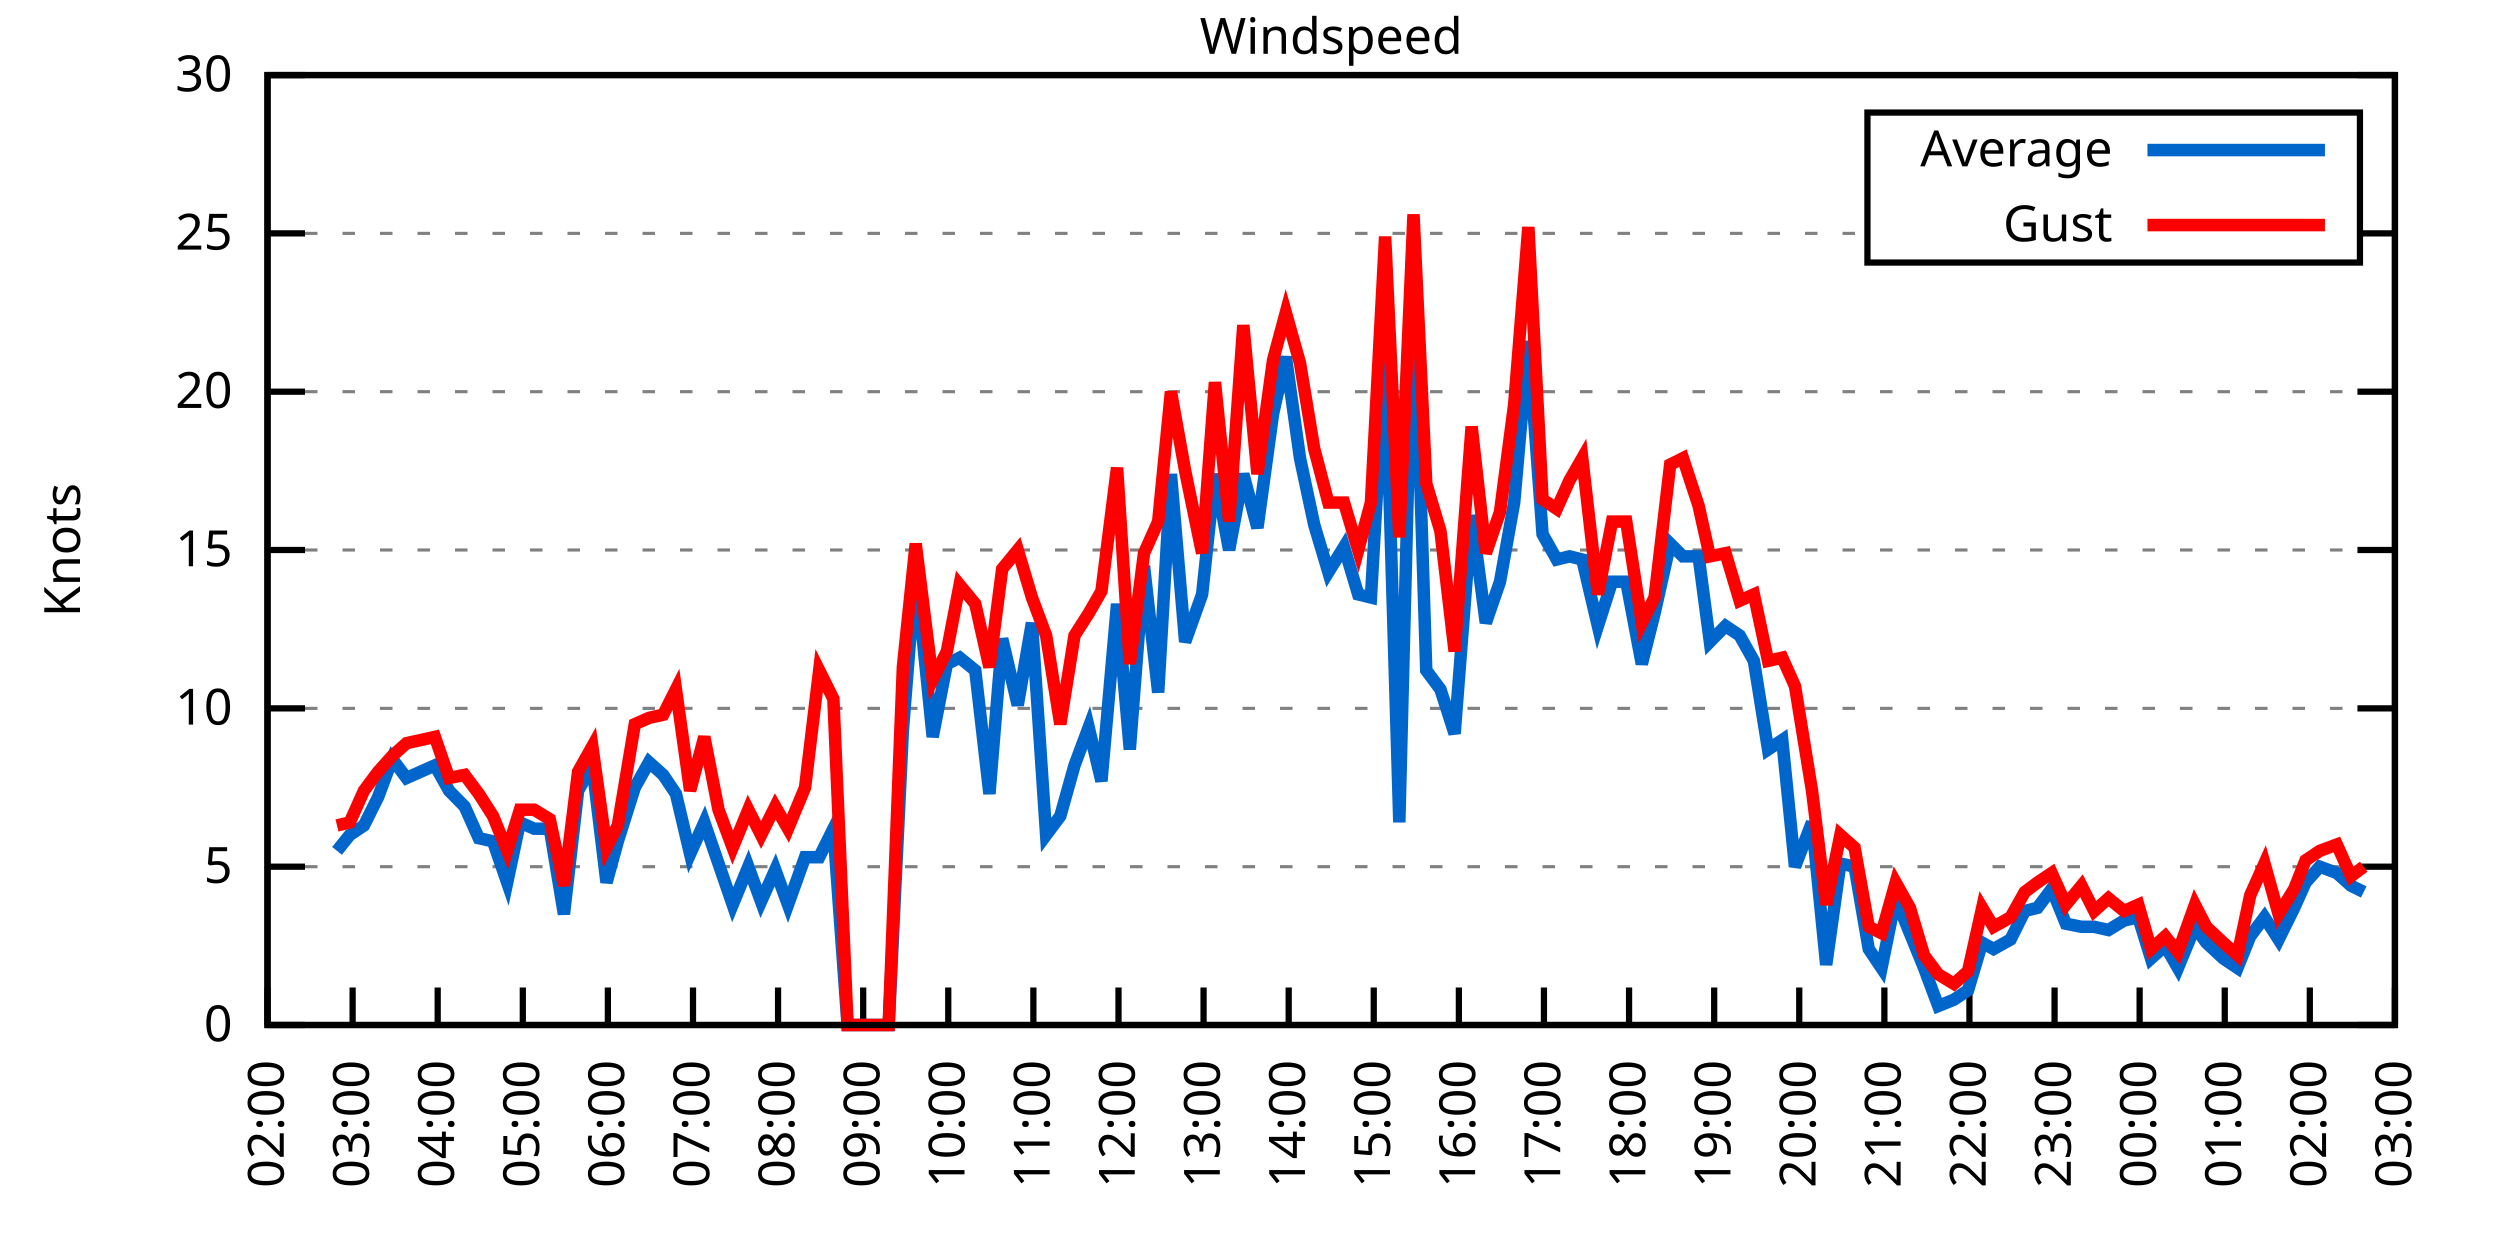
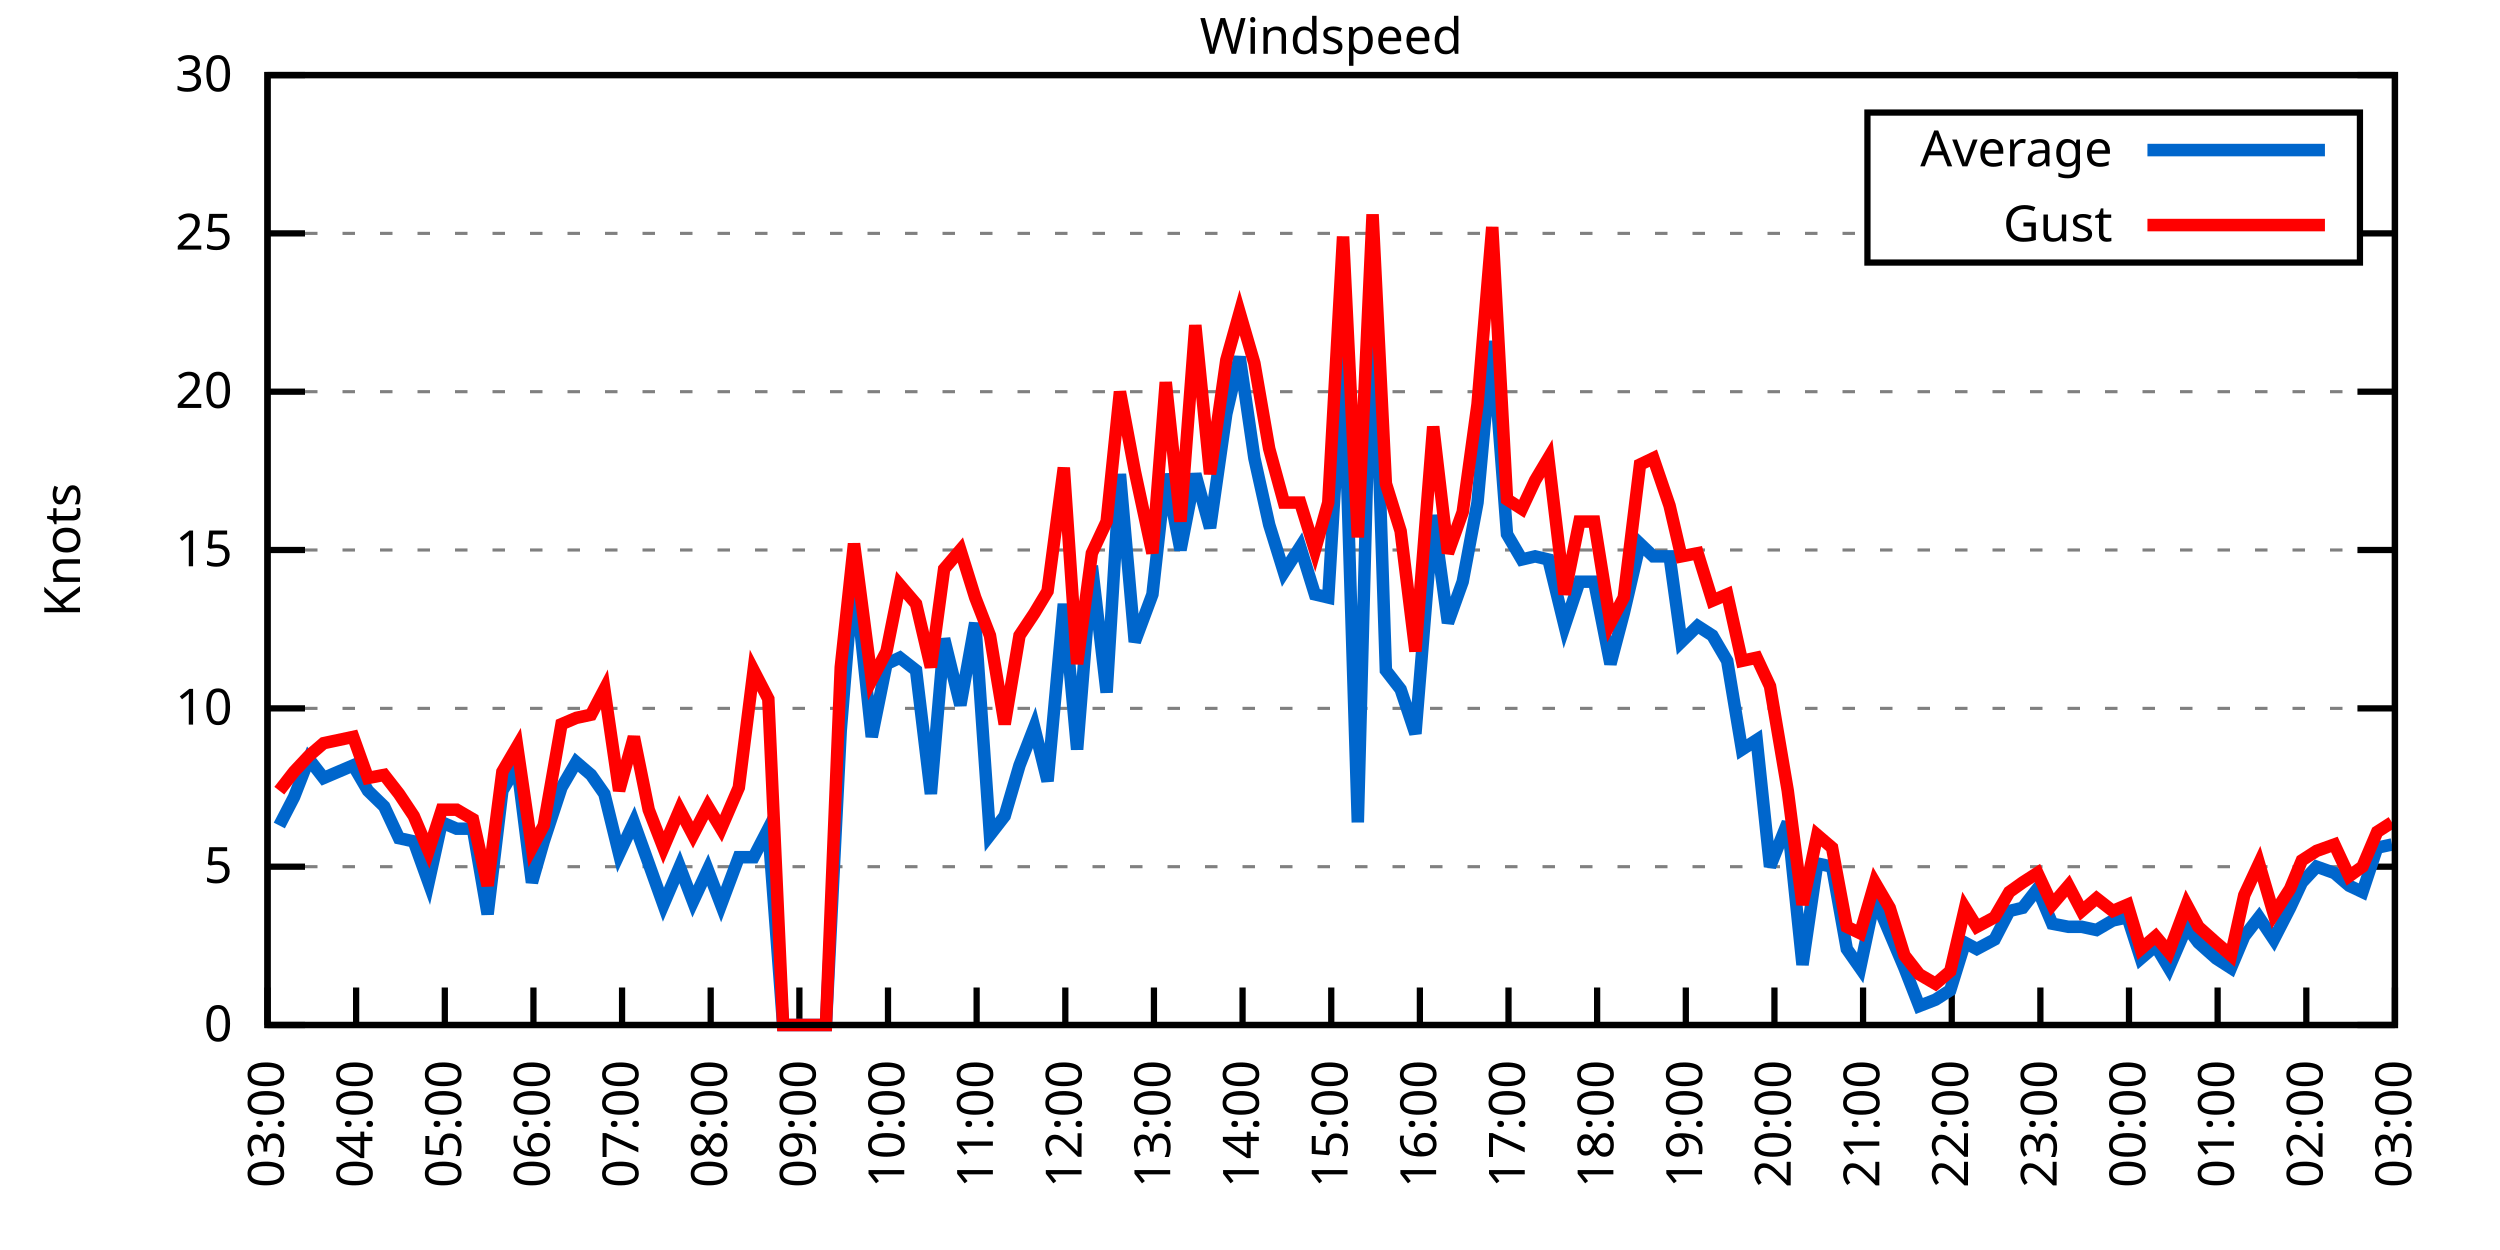
<svg xmlns="http://www.w3.org/2000/svg" xmlns:xlink="http://www.w3.org/1999/xlink" width="400" height="200" viewBox="0 0 400 200">
  <g id="gnuplot_canvas">
    <rect x="0" y="0" width="400" height="200" fill="none" />
    <defs>
      <circle id="gpDot" r="0.5" stroke-width="0.5" stroke="currentColor" />
      <path id="gpPt0" stroke-width="0.333" stroke="currentColor" d="M-1,0 h2 M0,-1 v2" />
      <path id="gpPt1" stroke-width="0.333" stroke="currentColor" d="M-1,-1 L1,1 M1,-1 L-1,1" />
      <path id="gpPt2" stroke-width="0.333" stroke="currentColor" d="M-1,0 L1,0 M0,-1 L0,1 M-1,-1 L1,1 M-1,1 L1,-1" />
      <rect id="gpPt3" stroke-width="0.333" stroke="currentColor" x="-1" y="-1" width="2" height="2" />
      <rect id="gpPt4" stroke-width="0.333" stroke="currentColor" fill="currentColor" x="-1" y="-1" width="2" height="2" />
      <circle id="gpPt5" stroke-width="0.333" stroke="currentColor" cx="0" cy="0" r="1" />
      <use xlink:href="#gpPt5" id="gpPt6" fill="currentColor" stroke="none" />
      <path id="gpPt7" stroke-width="0.333" stroke="currentColor" d="M0,-1.33 L-1.33,0.67 L1.33,0.67 z" />
      <use xlink:href="#gpPt7" id="gpPt8" fill="currentColor" stroke="none" />
      <use xlink:href="#gpPt7" id="gpPt9" stroke="currentColor" transform="rotate(180)" />
      <use xlink:href="#gpPt9" id="gpPt10" fill="currentColor" stroke="none" />
      <use xlink:href="#gpPt3" id="gpPt11" stroke="currentColor" transform="rotate(45)" />
      <use xlink:href="#gpPt11" id="gpPt12" fill="currentColor" stroke="none" />
      <path id="gpPt13" stroke-width="0.333" stroke="currentColor" d="M0,1.330 L1.265,0.411 L0.782,-1.067 L-0.782,-1.076 L-1.265,0.411 z" />
      <use xlink:href="#gpPt13" id="gpPt14" fill="currentColor" stroke="none" />
      <filter id="textbox" filterUnits="objectBoundingBox" x="0" y="0" height="1" width="1">
        <feFlood flood-color="white" flood-opacity="1" result="bgnd" />
        <feComposite in="SourceGraphic" in2="bgnd" operator="atop" />
      </filter>
      <filter id="greybox" filterUnits="objectBoundingBox" x="0" y="0" height="1" width="1">
        <feFlood flood-color="lightgrey" flood-opacity="1" result="grey" />
        <feComposite in="SourceGraphic" in2="grey" operator="atop" />
      </filter>
    </defs>
    <g fill="none" color="white" stroke="currentColor" stroke-width="1.00" stroke-linecap="butt" stroke-linejoin="miter">
</g>
    <g fill="none" color="black" stroke="currentColor" stroke-width="1.00" stroke-linecap="butt" stroke-linejoin="miter">
      <g stroke="none" shape-rendering="crispEdges">
        <polygon fill="rgb(255, 255, 255)" points="42.80,164.00 383.18,164.00 383.18,12.02 42.80,12.02 " />
      </g>
    </g>
    <g fill="none" color="black" stroke="currentColor" stroke-width="1.00" stroke-linecap="butt" stroke-linejoin="miter">
</g>
    <g fill="none" color="black" stroke="black" stroke-width="0.50" stroke-linecap="butt" stroke-linejoin="miter">
</g>
    <g fill="none" color="gray" stroke="currentColor" stroke-width="0.50" stroke-linecap="butt" stroke-linejoin="miter">
      <path stroke="gray" stroke-dasharray="2,4" class="gridline" d="M42.80,164.00 L383.19,164.00  " />
    </g>
    <g fill="none" color="gray" stroke="gray" stroke-width="1.00" stroke-linecap="butt" stroke-linejoin="miter">
</g>
    <g fill="none" color="black" stroke="currentColor" stroke-width="1.00" stroke-linecap="butt" stroke-linejoin="miter">
      <path stroke="black" d="M42.80,164.00 L48.80,164.00 M383.19,164.00 L377.19,164.00  " />
      <g transform="translate(37.20,166.60)" stroke="none" fill="black" font-family="Sans" font-size="8.00" text-anchor="end">
        <text>
          <tspan font-family="Sans"> 0</tspan>
        </text>
      </g>
    </g>
    <g fill="none" color="black" stroke="currentColor" stroke-width="1.00" stroke-linecap="butt" stroke-linejoin="miter">
</g>
    <g fill="none" color="black" stroke="black" stroke-width="0.50" stroke-linecap="butt" stroke-linejoin="miter">
</g>
    <g fill="none" color="gray" stroke="currentColor" stroke-width="0.50" stroke-linecap="butt" stroke-linejoin="miter">
      <path stroke="gray" stroke-dasharray="2,4" class="gridline" d="M42.80,138.67 L383.19,138.67  " />
    </g>
    <g fill="none" color="gray" stroke="gray" stroke-width="1.00" stroke-linecap="butt" stroke-linejoin="miter">
</g>
    <g fill="none" color="black" stroke="currentColor" stroke-width="1.00" stroke-linecap="butt" stroke-linejoin="miter">
      <path stroke="black" d="M42.80,138.67 L48.80,138.67 M383.19,138.67 L377.19,138.67  " />
      <g transform="translate(37.20,141.27)" stroke="none" fill="black" font-family="Sans" font-size="8.00" text-anchor="end">
        <text>
          <tspan font-family="Sans"> 5</tspan>
        </text>
      </g>
    </g>
    <g fill="none" color="black" stroke="currentColor" stroke-width="1.00" stroke-linecap="butt" stroke-linejoin="miter">
</g>
    <g fill="none" color="black" stroke="black" stroke-width="0.50" stroke-linecap="butt" stroke-linejoin="miter">
</g>
    <g fill="none" color="gray" stroke="currentColor" stroke-width="0.50" stroke-linecap="butt" stroke-linejoin="miter">
      <path stroke="gray" stroke-dasharray="2,4" class="gridline" d="M42.80,113.34 L383.19,113.34  " />
    </g>
    <g fill="none" color="gray" stroke="gray" stroke-width="1.00" stroke-linecap="butt" stroke-linejoin="miter">
</g>
    <g fill="none" color="black" stroke="currentColor" stroke-width="1.00" stroke-linecap="butt" stroke-linejoin="miter">
      <path stroke="black" d="M42.80,113.34 L48.80,113.34 M383.19,113.34 L377.19,113.34  " />
      <g transform="translate(37.20,115.94)" stroke="none" fill="black" font-family="Sans" font-size="8.00" text-anchor="end">
        <text>
          <tspan font-family="Sans"> 10</tspan>
        </text>
      </g>
    </g>
    <g fill="none" color="black" stroke="currentColor" stroke-width="1.00" stroke-linecap="butt" stroke-linejoin="miter">
</g>
    <g fill="none" color="black" stroke="black" stroke-width="0.50" stroke-linecap="butt" stroke-linejoin="miter">
</g>
    <g fill="none" color="gray" stroke="currentColor" stroke-width="0.50" stroke-linecap="butt" stroke-linejoin="miter">
      <path stroke="gray" stroke-dasharray="2,4" class="gridline" d="M42.80,88.00 L383.19,88.00  " />
    </g>
    <g fill="none" color="gray" stroke="gray" stroke-width="1.00" stroke-linecap="butt" stroke-linejoin="miter">
</g>
    <g fill="none" color="black" stroke="currentColor" stroke-width="1.00" stroke-linecap="butt" stroke-linejoin="miter">
      <path stroke="black" d="M42.80,88.00 L48.80,88.00 M383.19,88.00 L377.19,88.00  " />
      <g transform="translate(37.20,90.60)" stroke="none" fill="black" font-family="Sans" font-size="8.00" text-anchor="end">
        <text>
          <tspan font-family="Sans"> 15</tspan>
        </text>
      </g>
    </g>
    <g fill="none" color="black" stroke="currentColor" stroke-width="1.00" stroke-linecap="butt" stroke-linejoin="miter">
</g>
    <g fill="none" color="black" stroke="black" stroke-width="0.50" stroke-linecap="butt" stroke-linejoin="miter">
</g>
    <g fill="none" color="gray" stroke="currentColor" stroke-width="0.50" stroke-linecap="butt" stroke-linejoin="miter">
      <path stroke="gray" stroke-dasharray="2,4" class="gridline" d="M42.80,62.67 L383.19,62.67  " />
    </g>
    <g fill="none" color="gray" stroke="gray" stroke-width="1.00" stroke-linecap="butt" stroke-linejoin="miter">
</g>
    <g fill="none" color="black" stroke="currentColor" stroke-width="1.00" stroke-linecap="butt" stroke-linejoin="miter">
      <path stroke="black" d="M42.80,62.67 L48.80,62.67 M383.19,62.67 L377.19,62.67  " />
      <g transform="translate(37.20,65.27)" stroke="none" fill="black" font-family="Sans" font-size="8.00" text-anchor="end">
        <text>
          <tspan font-family="Sans"> 20</tspan>
        </text>
      </g>
    </g>
    <g fill="none" color="black" stroke="currentColor" stroke-width="1.00" stroke-linecap="butt" stroke-linejoin="miter">
</g>
    <g fill="none" color="black" stroke="black" stroke-width="0.50" stroke-linecap="butt" stroke-linejoin="miter">
</g>
    <g fill="none" color="gray" stroke="currentColor" stroke-width="0.50" stroke-linecap="butt" stroke-linejoin="miter">
      <path stroke="gray" stroke-dasharray="2,4" class="gridline" d="M42.80,37.34 L298.79,37.34 M377.59,37.34 L383.19,37.34  " />
    </g>
    <g fill="none" color="gray" stroke="gray" stroke-width="1.00" stroke-linecap="butt" stroke-linejoin="miter">
</g>
    <g fill="none" color="black" stroke="currentColor" stroke-width="1.00" stroke-linecap="butt" stroke-linejoin="miter">
      <path stroke="black" d="M42.80,37.34 L48.80,37.34 M383.19,37.34 L377.19,37.34  " />
      <g transform="translate(37.20,39.94)" stroke="none" fill="black" font-family="Sans" font-size="8.00" text-anchor="end">
        <text>
          <tspan font-family="Sans"> 25</tspan>
        </text>
      </g>
    </g>
    <g fill="none" color="black" stroke="currentColor" stroke-width="1.00" stroke-linecap="butt" stroke-linejoin="miter">
</g>
    <g fill="none" color="black" stroke="black" stroke-width="0.50" stroke-linecap="butt" stroke-linejoin="miter">
</g>
    <g fill="none" color="gray" stroke="currentColor" stroke-width="0.50" stroke-linecap="butt" stroke-linejoin="miter">
      <path stroke="gray" stroke-dasharray="2,4" class="gridline" d="M42.80,12.01 L383.19,12.01  " />
    </g>
    <g fill="none" color="gray" stroke="gray" stroke-width="1.00" stroke-linecap="butt" stroke-linejoin="miter">
</g>
    <g fill="none" color="black" stroke="currentColor" stroke-width="1.00" stroke-linecap="butt" stroke-linejoin="miter">
      <path stroke="black" d="M42.80,12.01 L48.80,12.01 M383.19,12.01 L377.19,12.01  " />
      <g transform="translate(37.20,14.61)" stroke="none" fill="black" font-family="Sans" font-size="8.00" text-anchor="end">
        <text>
          <tspan font-family="Sans"> 30</tspan>
        </text>
      </g>
    </g>
    <g fill="none" color="black" stroke="currentColor" stroke-width="1.00" stroke-linecap="butt" stroke-linejoin="miter">
      <path stroke="black" d="M42.80,164.00 L42.80,158.00  " />
      <g transform="translate(45.40,169.60) rotate(270.00)" stroke="none" fill="black" font-family="Sans" font-size="8.00" text-anchor="end">
        <text>
-           <tspan font-family="Sans">02:00</tspan>
-         </text>
-       </g>
-     </g>
-     <g fill="none" color="black" stroke="currentColor" stroke-width="1.00" stroke-linecap="butt" stroke-linejoin="miter">
-       <path stroke="black" d="M56.42,164.00 L56.42,158.00  " />
-       <g transform="translate(59.02,169.60) rotate(270.00)" stroke="none" fill="black" font-family="Sans" font-size="8.00" text-anchor="end">
-         <text>
          <tspan font-family="Sans">03:00</tspan>
        </text>
      </g>
    </g>
    <g fill="none" color="black" stroke="currentColor" stroke-width="1.00" stroke-linecap="butt" stroke-linejoin="miter">
-       <path stroke="black" d="M70.03,164.00 L70.03,158.00  " />
-       <g transform="translate(72.63,169.60) rotate(270.00)" stroke="none" fill="black" font-family="Sans" font-size="8.00" text-anchor="end">
+       <path stroke="black" d="M56.98,164.00 L56.98,158.00  " />
+       <g transform="translate(59.58,169.60) rotate(270.00)" stroke="none" fill="black" font-family="Sans" font-size="8.00" text-anchor="end">
        <text>
          <tspan font-family="Sans">04:00</tspan>
        </text>
      </g>
    </g>
    <g fill="none" color="black" stroke="currentColor" stroke-width="1.00" stroke-linecap="butt" stroke-linejoin="miter">
-       <path stroke="black" d="M83.65,164.00 L83.65,158.00  " />
-       <g transform="translate(86.25,169.60) rotate(270.00)" stroke="none" fill="black" font-family="Sans" font-size="8.00" text-anchor="end">
+       <path stroke="black" d="M71.17,164.00 L71.17,158.00  " />
+       <g transform="translate(73.77,169.60) rotate(270.00)" stroke="none" fill="black" font-family="Sans" font-size="8.00" text-anchor="end">
        <text>
          <tspan font-family="Sans">05:00</tspan>
        </text>
      </g>
    </g>
    <g fill="none" color="black" stroke="currentColor" stroke-width="1.00" stroke-linecap="butt" stroke-linejoin="miter">
-       <path stroke="black" d="M97.26,164.00 L97.26,158.00  " />
-       <g transform="translate(99.86,169.60) rotate(270.00)" stroke="none" fill="black" font-family="Sans" font-size="8.00" text-anchor="end">
+       <path stroke="black" d="M85.35,164.00 L85.35,158.00  " />
+       <g transform="translate(87.95,169.60) rotate(270.00)" stroke="none" fill="black" font-family="Sans" font-size="8.00" text-anchor="end">
        <text>
          <tspan font-family="Sans">06:00</tspan>
        </text>
      </g>
    </g>
    <g fill="none" color="black" stroke="currentColor" stroke-width="1.00" stroke-linecap="butt" stroke-linejoin="miter">
-       <path stroke="black" d="M110.88,164.00 L110.88,158.00  " />
-       <g transform="translate(113.48,169.60) rotate(270.00)" stroke="none" fill="black" font-family="Sans" font-size="8.00" text-anchor="end">
+       <path stroke="black" d="M99.53,164.00 L99.53,158.00  " />
+       <g transform="translate(102.13,169.60) rotate(270.00)" stroke="none" fill="black" font-family="Sans" font-size="8.00" text-anchor="end">
        <text>
          <tspan font-family="Sans">07:00</tspan>
        </text>
      </g>
    </g>
    <g fill="none" color="black" stroke="currentColor" stroke-width="1.00" stroke-linecap="butt" stroke-linejoin="miter">
-       <path stroke="black" d="M124.49,164.00 L124.49,158.00  " />
-       <g transform="translate(127.09,169.60) rotate(270.00)" stroke="none" fill="black" font-family="Sans" font-size="8.00" text-anchor="end">
+       <path stroke="black" d="M113.71,164.00 L113.71,158.00  " />
+       <g transform="translate(116.31,169.60) rotate(270.00)" stroke="none" fill="black" font-family="Sans" font-size="8.00" text-anchor="end">
        <text>
          <tspan font-family="Sans">08:00</tspan>
        </text>
      </g>
    </g>
    <g fill="none" color="black" stroke="currentColor" stroke-width="1.00" stroke-linecap="butt" stroke-linejoin="miter">
-       <path stroke="black" d="M138.11,164.00 L138.11,158.00  " />
-       <g transform="translate(140.71,169.60) rotate(270.00)" stroke="none" fill="black" font-family="Sans" font-size="8.00" text-anchor="end">
+       <path stroke="black" d="M127.90,164.00 L127.90,158.00  " />
+       <g transform="translate(130.50,169.60) rotate(270.00)" stroke="none" fill="black" font-family="Sans" font-size="8.00" text-anchor="end">
        <text>
          <tspan font-family="Sans">09:00</tspan>
        </text>
      </g>
    </g>
    <g fill="none" color="black" stroke="currentColor" stroke-width="1.00" stroke-linecap="butt" stroke-linejoin="miter">
-       <path stroke="black" d="M151.72,164.00 L151.72,158.00  " />
-       <g transform="translate(154.32,169.60) rotate(270.00)" stroke="none" fill="black" font-family="Sans" font-size="8.00" text-anchor="end">
+       <path stroke="black" d="M142.08,164.00 L142.08,158.00  " />
+       <g transform="translate(144.68,169.60) rotate(270.00)" stroke="none" fill="black" font-family="Sans" font-size="8.00" text-anchor="end">
        <text>
          <tspan font-family="Sans">10:00</tspan>
        </text>
      </g>
    </g>
    <g fill="none" color="black" stroke="currentColor" stroke-width="1.00" stroke-linecap="butt" stroke-linejoin="miter">
-       <path stroke="black" d="M165.34,164.00 L165.34,158.00  " />
-       <g transform="translate(167.94,169.60) rotate(270.00)" stroke="none" fill="black" font-family="Sans" font-size="8.00" text-anchor="end">
+       <path stroke="black" d="M156.26,164.00 L156.26,158.00  " />
+       <g transform="translate(158.86,169.60) rotate(270.00)" stroke="none" fill="black" font-family="Sans" font-size="8.00" text-anchor="end">
        <text>
          <tspan font-family="Sans">11:00</tspan>
        </text>
      </g>
    </g>
    <g fill="none" color="black" stroke="currentColor" stroke-width="1.00" stroke-linecap="butt" stroke-linejoin="miter">
-       <path stroke="black" d="M178.96,164.00 L178.96,158.00  " />
-       <g transform="translate(181.56,169.60) rotate(270.00)" stroke="none" fill="black" font-family="Sans" font-size="8.00" text-anchor="end">
+       <path stroke="black" d="M170.45,164.00 L170.45,158.00  " />
+       <g transform="translate(173.05,169.60) rotate(270.00)" stroke="none" fill="black" font-family="Sans" font-size="8.00" text-anchor="end">
        <text>
          <tspan font-family="Sans">12:00</tspan>
        </text>
      </g>
    </g>
    <g fill="none" color="black" stroke="currentColor" stroke-width="1.00" stroke-linecap="butt" stroke-linejoin="miter">
-       <path stroke="black" d="M192.57,164.00 L192.57,158.00  " />
-       <g transform="translate(195.17,169.60) rotate(270.00)" stroke="none" fill="black" font-family="Sans" font-size="8.00" text-anchor="end">
+       <path stroke="black" d="M184.63,164.00 L184.63,158.00  " />
+       <g transform="translate(187.23,169.60) rotate(270.00)" stroke="none" fill="black" font-family="Sans" font-size="8.00" text-anchor="end">
        <text>
          <tspan font-family="Sans">13:00</tspan>
        </text>
      </g>
    </g>
    <g fill="none" color="black" stroke="currentColor" stroke-width="1.00" stroke-linecap="butt" stroke-linejoin="miter">
-       <path stroke="black" d="M206.19,164.00 L206.19,158.00  " />
-       <g transform="translate(208.79,169.60) rotate(270.00)" stroke="none" fill="black" font-family="Sans" font-size="8.00" text-anchor="end">
+       <path stroke="black" d="M198.81,164.00 L198.81,158.00  " />
+       <g transform="translate(201.41,169.60) rotate(270.00)" stroke="none" fill="black" font-family="Sans" font-size="8.00" text-anchor="end">
        <text>
          <tspan font-family="Sans">14:00</tspan>
        </text>
      </g>
    </g>
    <g fill="none" color="black" stroke="currentColor" stroke-width="1.00" stroke-linecap="butt" stroke-linejoin="miter">
-       <path stroke="black" d="M219.80,164.00 L219.80,158.00  " />
-       <g transform="translate(222.40,169.60) rotate(270.00)" stroke="none" fill="black" font-family="Sans" font-size="8.00" text-anchor="end">
+       <path stroke="black" d="M213.00,164.00 L213.00,158.00  " />
+       <g transform="translate(215.60,169.60) rotate(270.00)" stroke="none" fill="black" font-family="Sans" font-size="8.00" text-anchor="end">
        <text>
          <tspan font-family="Sans">15:00</tspan>
        </text>
      </g>
    </g>
    <g fill="none" color="black" stroke="currentColor" stroke-width="1.00" stroke-linecap="butt" stroke-linejoin="miter">
-       <path stroke="black" d="M233.42,164.00 L233.42,158.00  " />
-       <g transform="translate(236.02,169.60) rotate(270.00)" stroke="none" fill="black" font-family="Sans" font-size="8.00" text-anchor="end">
+       <path stroke="black" d="M227.18,164.00 L227.18,158.00  " />
+       <g transform="translate(229.78,169.60) rotate(270.00)" stroke="none" fill="black" font-family="Sans" font-size="8.00" text-anchor="end">
        <text>
          <tspan font-family="Sans">16:00</tspan>
        </text>
      </g>
    </g>
    <g fill="none" color="black" stroke="currentColor" stroke-width="1.00" stroke-linecap="butt" stroke-linejoin="miter">
-       <path stroke="black" d="M247.03,164.00 L247.03,158.00  " />
-       <g transform="translate(249.63,169.60) rotate(270.00)" stroke="none" fill="black" font-family="Sans" font-size="8.00" text-anchor="end">
+       <path stroke="black" d="M241.36,164.00 L241.36,158.00  " />
+       <g transform="translate(243.96,169.60) rotate(270.00)" stroke="none" fill="black" font-family="Sans" font-size="8.00" text-anchor="end">
        <text>
          <tspan font-family="Sans">17:00</tspan>
        </text>
      </g>
    </g>
    <g fill="none" color="black" stroke="currentColor" stroke-width="1.00" stroke-linecap="butt" stroke-linejoin="miter">
-       <path stroke="black" d="M260.65,164.00 L260.65,158.00  " />
-       <g transform="translate(263.25,169.60) rotate(270.00)" stroke="none" fill="black" font-family="Sans" font-size="8.00" text-anchor="end">
+       <path stroke="black" d="M255.54,164.00 L255.54,158.00  " />
+       <g transform="translate(258.14,169.60) rotate(270.00)" stroke="none" fill="black" font-family="Sans" font-size="8.00" text-anchor="end">
        <text>
          <tspan font-family="Sans">18:00</tspan>
        </text>
      </g>
    </g>
    <g fill="none" color="black" stroke="currentColor" stroke-width="1.00" stroke-linecap="butt" stroke-linejoin="miter">
-       <path stroke="black" d="M274.27,164.00 L274.27,158.00  " />
-       <g transform="translate(276.87,169.60) rotate(270.00)" stroke="none" fill="black" font-family="Sans" font-size="8.00" text-anchor="end">
+       <path stroke="black" d="M269.73,164.00 L269.73,158.00  " />
+       <g transform="translate(272.33,169.60) rotate(270.00)" stroke="none" fill="black" font-family="Sans" font-size="8.00" text-anchor="end">
        <text>
          <tspan font-family="Sans">19:00</tspan>
        </text>
      </g>
    </g>
    <g fill="none" color="black" stroke="currentColor" stroke-width="1.00" stroke-linecap="butt" stroke-linejoin="miter">
-       <path stroke="black" d="M287.88,164.00 L287.88,158.00  " />
-       <g transform="translate(290.48,169.60) rotate(270.00)" stroke="none" fill="black" font-family="Sans" font-size="8.00" text-anchor="end">
+       <path stroke="black" d="M283.91,164.00 L283.91,158.00  " />
+       <g transform="translate(286.51,169.60) rotate(270.00)" stroke="none" fill="black" font-family="Sans" font-size="8.00" text-anchor="end">
        <text>
          <tspan font-family="Sans">20:00</tspan>
        </text>
      </g>
    </g>
    <g fill="none" color="black" stroke="currentColor" stroke-width="1.00" stroke-linecap="butt" stroke-linejoin="miter">
-       <path stroke="black" d="M301.50,164.00 L301.50,158.00  " />
-       <g transform="translate(304.10,169.60) rotate(270.00)" stroke="none" fill="black" font-family="Sans" font-size="8.00" text-anchor="end">
+       <path stroke="black" d="M298.09,164.00 L298.09,158.00  " />
+       <g transform="translate(300.69,169.60) rotate(270.00)" stroke="none" fill="black" font-family="Sans" font-size="8.00" text-anchor="end">
        <text>
          <tspan font-family="Sans">21:00</tspan>
        </text>
      </g>
    </g>
    <g fill="none" color="black" stroke="currentColor" stroke-width="1.00" stroke-linecap="butt" stroke-linejoin="miter">
-       <path stroke="black" d="M315.11,164.00 L315.11,158.00  " />
-       <g transform="translate(317.71,169.60) rotate(270.00)" stroke="none" fill="black" font-family="Sans" font-size="8.00" text-anchor="end">
+       <path stroke="black" d="M312.28,164.00 L312.28,158.00  " />
+       <g transform="translate(314.88,169.60) rotate(270.00)" stroke="none" fill="black" font-family="Sans" font-size="8.00" text-anchor="end">
        <text>
          <tspan font-family="Sans">22:00</tspan>
        </text>
      </g>
    </g>
    <g fill="none" color="black" stroke="currentColor" stroke-width="1.00" stroke-linecap="butt" stroke-linejoin="miter">
-       <path stroke="black" d="M328.73,164.00 L328.73,158.00  " />
-       <g transform="translate(331.33,169.60) rotate(270.00)" stroke="none" fill="black" font-family="Sans" font-size="8.00" text-anchor="end">
+       <path stroke="black" d="M326.46,164.00 L326.46,158.00  " />
+       <g transform="translate(329.06,169.60) rotate(270.00)" stroke="none" fill="black" font-family="Sans" font-size="8.00" text-anchor="end">
        <text>
          <tspan font-family="Sans">23:00</tspan>
        </text>
      </g>
    </g>
    <g fill="none" color="black" stroke="currentColor" stroke-width="1.00" stroke-linecap="butt" stroke-linejoin="miter">
-       <path stroke="black" d="M342.34,164.00 L342.34,158.00  " />
-       <g transform="translate(344.94,169.60) rotate(270.00)" stroke="none" fill="black" font-family="Sans" font-size="8.00" text-anchor="end">
+       <path stroke="black" d="M340.64,164.00 L340.64,158.00  " />
+       <g transform="translate(343.24,169.60) rotate(270.00)" stroke="none" fill="black" font-family="Sans" font-size="8.00" text-anchor="end">
        <text>
          <tspan font-family="Sans">00:00</tspan>
        </text>
      </g>
    </g>
    <g fill="none" color="black" stroke="currentColor" stroke-width="1.00" stroke-linecap="butt" stroke-linejoin="miter">
-       <path stroke="black" d="M355.96,164.00 L355.96,158.00  " />
-       <g transform="translate(358.56,169.60) rotate(270.00)" stroke="none" fill="black" font-family="Sans" font-size="8.00" text-anchor="end">
+       <path stroke="black" d="M354.82,164.00 L354.82,158.00  " />
+       <g transform="translate(357.42,169.60) rotate(270.00)" stroke="none" fill="black" font-family="Sans" font-size="8.00" text-anchor="end">
        <text>
          <tspan font-family="Sans">01:00</tspan>
        </text>
      </g>
    </g>
    <g fill="none" color="black" stroke="currentColor" stroke-width="1.00" stroke-linecap="butt" stroke-linejoin="miter">
-       <path stroke="black" d="M369.57,164.00 L369.57,158.00  " />
-       <g transform="translate(372.17,169.60) rotate(270.00)" stroke="none" fill="black" font-family="Sans" font-size="8.00" text-anchor="end">
+       <path stroke="black" d="M369.01,164.00 L369.01,158.00  " />
+       <g transform="translate(371.61,169.60) rotate(270.00)" stroke="none" fill="black" font-family="Sans" font-size="8.00" text-anchor="end">
        <text>
          <tspan font-family="Sans">02:00</tspan>
        </text>
      </g>
    </g>
    <g fill="none" color="black" stroke="currentColor" stroke-width="1.00" stroke-linecap="butt" stroke-linejoin="miter">
      <path stroke="black" d="M383.19,164.00 L383.19,158.00  " />
      <g transform="translate(385.79,169.60) rotate(270.00)" stroke="none" fill="black" font-family="Sans" font-size="8.00" text-anchor="end">
        <text>
          <tspan font-family="Sans">03:00</tspan>
        </text>
      </g>
    </g>
    <g fill="none" color="black" stroke="currentColor" stroke-width="1.00" stroke-linecap="butt" stroke-linejoin="miter">
</g>
    <g fill="none" color="black" stroke="currentColor" stroke-width="1.00" stroke-linecap="butt" stroke-linejoin="miter">
      <path stroke="black" d="M42.80,12.01 L42.80,164.00 L383.19,164.00 L383.19,12.01 L42.80,12.01 Z  " />
    </g>
    <g fill="none" color="black" stroke="currentColor" stroke-width="1.00" stroke-linecap="butt" stroke-linejoin="miter">
</g>
    <g fill="none" color="black" stroke="currentColor" stroke-width="1.00" stroke-linecap="butt" stroke-linejoin="miter">
      <path stroke="black" d="M298.79,42.01 L298.79,18.01 L377.59,18.01 L377.59,42.01 L298.79,42.01 Z  " />
    </g>
    <g id="Windspeed_plot_1">
      <g fill="none" color="white" stroke="black" stroke-width="2.00" stroke-linecap="butt" stroke-linejoin="miter">
</g>
      <g fill="none" color="black" stroke="currentColor" stroke-width="2.00" stroke-linecap="butt" stroke-linejoin="miter">
        <g transform="translate(337.99,26.61)" stroke="none" fill="black" font-family="Sans" font-size="8.00" text-anchor="end">
          <text>
            <tspan font-family="Sans">Average</tspan>
          </text>
        </g>
      </g>
      <g fill="none" color="black" stroke="currentColor" stroke-width="2.00" stroke-linecap="butt" stroke-linejoin="miter">
-         <path stroke="rgb(  0, 102, 204)" d="M343.59,24.01 L371.99,24.01 M53.92,136.14 L55.96,133.60 L58.23,132.08 L60.50,127.52 L62.77,121.44 L65.04,124.48   L69.58,122.46 L71.85,126.51 L74.34,129.04 L76.61,134.11 L78.88,134.62 L81.15,141.20 L83.19,131.58 L85.46,132.59   L87.96,132.59 L90.23,146.27 L92.50,126.51 L94.77,122.46 L97.04,141.20 L98.85,134.62 L101.57,126.00 L103.84,121.95   L106.11,123.98 L108.15,127.02 L110.42,136.64 L112.69,131.58 L114.96,138.16 L117.23,144.75 L119.73,138.67 L121.77,144.24   L124.04,139.17 L126.08,144.75 L128.81,137.15 L131.07,137.15 L133.34,132.59 L135.61,164.00 L137.88,164.00 L139.92,164.00   L142.19,164.00 L144.46,116.88 L146.51,91.04 L149.23,117.90 L151.50,106.24 L153.54,105.23 L156.04,107.26 L158.31,127.02   L160.35,102.19 L162.84,112.83 L165.11,99.66 L167.38,133.60 L169.65,130.56 L171.92,122.46 L174.19,116.38 L176.23,124.99   L178.73,96.62 L180.77,119.92 L183.04,90.54 L185.31,110.80 L187.35,75.85 L189.62,102.70 L192.34,95.10 L194.39,75.85   L196.66,88.00 L198.93,75.85 L201.19,84.46 L203.69,66.22 L205.73,57.10 L208.00,73.31 L210.27,83.95 L212.54,91.55   L215.04,87.50 L217.31,95.10 L219.35,95.60 L221.62,56.09 L223.89,131.58 L226.16,42.91 L228.20,107.26 L230.47,110.30   L232.74,117.39 L235.46,82.43 L237.73,99.66 L240.00,93.07 L242.27,80.41 L244.54,54.57 L246.81,85.47 L249.08,89.52   L251.12,89.02 L253.16,89.52 L255.66,100.16 L257.93,93.07 L260.20,93.07 L262.69,106.24 L264.73,98.14 L267.23,86.99   L269.27,89.02 L271.77,89.02 L273.58,102.70 L276.08,100.16 L278.35,101.68 L280.62,105.74 L282.89,119.92 L285.16,118.40   L287.20,138.67 L289.92,131.58 L292.19,154.37 L294.46,138.16 L296.73,138.67 L299.00,151.84 L301.04,154.88 L303.31,143.73   L305.58,149.31 L307.85,154.88 L310.12,160.96 L312.62,159.95 L314.89,158.43 L317.15,150.83 L318.97,151.84 L321.69,150.32   L323.96,145.76 L326.00,145.25 L328.27,142.21 L330.54,147.79 L333.04,148.29 L335.08,148.29 L337.35,148.80 L339.85,147.28   L342.12,146.77 L344.16,153.36 L346.43,151.33 L348.47,154.88 L351.19,148.29 L353.01,150.83 L355.73,153.36 L358.00,154.88   L360.04,149.81 L362.31,146.77 L364.58,150.32 L367.08,145.25 L368.89,141.20 L371.16,138.67 L373.89,139.68 L376.16,141.71   L378.20,142.72  " />
+         <path stroke="rgb(  0, 102, 204)" d="M343.59,24.01 L371.99,24.01 M44.69,132.08 L47.05,127.52 L49.42,121.44 L51.78,124.48 L56.51,122.46 L58.87,126.51   L61.47,129.04 L63.84,134.11 L66.20,134.62 L68.57,141.20 L70.69,131.58 L73.06,132.59 L75.66,132.59 L78.02,146.27   L80.38,126.51 L82.75,122.46 L85.11,141.20 L87.00,134.62 L89.84,126.00 L92.20,121.95 L94.57,123.98 L96.70,127.02   L99.06,136.64 L101.42,131.58 L103.79,138.16 L106.15,144.75 L108.75,138.67 L110.88,144.24 L113.24,139.17 L115.37,144.75   L118.21,137.15 L120.57,137.15 L122.93,132.59 L125.30,164.00 L127.66,164.00 L129.79,164.00 L132.15,164.00 L134.52,116.88   L136.64,91.04 L139.48,117.90 L141.84,106.24 L143.97,105.23 L146.57,107.26 L148.94,127.02 L151.06,102.19 L153.66,112.83   L156.03,99.66 L158.39,133.60 L160.75,130.56 L163.12,122.46 L165.48,116.38 L167.61,124.99 L170.21,96.62 L172.34,119.92   L174.70,90.54 L177.06,110.80 L179.19,75.85 L181.56,102.70 L184.39,95.10 L186.52,75.85 L188.88,88.00 L191.25,75.85   L193.61,84.46 L196.21,66.22 L198.34,57.10 L200.70,73.31 L203.07,83.95 L205.43,91.55 L208.03,87.50 L210.39,95.10   L212.52,95.60 L214.89,56.09 L217.25,131.58 L219.61,42.91 L221.74,107.26 L224.10,110.30 L226.47,117.39 L229.31,82.43   L231.67,99.66 L234.03,93.07 L236.40,80.41 L238.76,54.57 L241.12,85.47 L243.49,89.52 L245.62,89.02 L247.74,89.52   L250.34,100.16 L252.71,93.07 L255.07,93.07 L257.67,106.24 L259.80,98.14 L262.40,86.99 L264.53,89.02 L267.13,89.02   L269.02,102.70 L271.62,100.16 L273.98,101.68 L276.35,105.74 L278.71,119.92 L281.07,118.40 L283.20,138.67 L286.04,131.58   L288.40,154.37 L290.76,138.16 L293.13,138.67 L295.49,151.84 L297.62,154.88 L299.98,143.73 L302.35,149.31 L304.71,154.88   L307.08,160.96 L309.68,159.95 L312.04,158.43 L314.40,150.83 L316.29,151.84 L319.13,150.32 L321.49,145.76 L323.62,145.25   L325.99,142.21 L328.35,147.79 L330.95,148.29 L333.08,148.29 L335.44,148.80 L338.04,147.28 L340.40,146.77 L342.53,153.36   L344.90,151.33 L347.02,154.88 L349.86,148.29 L351.75,150.83 L354.59,153.36 L356.95,154.88 L359.08,149.81 L361.44,146.77   L363.81,150.32 L366.41,145.25 L368.30,141.20 L370.66,138.67 L373.50,139.68 L375.86,141.71 L377.99,142.72 L380.35,135.63   L382.72,135.12  " />
      </g>
    </g>
    <g id="Windspeed_plot_2">
      <g fill="none" color="black" stroke="currentColor" stroke-width="2.00" stroke-linecap="butt" stroke-linejoin="miter">
        <g transform="translate(337.99,38.61)" stroke="none" fill="black" font-family="Sans" font-size="8.00" text-anchor="end">
          <text>
            <tspan font-family="Sans">Gust</tspan>
          </text>
        </g>
      </g>
      <g fill="none" color="black" stroke="currentColor" stroke-width="2.00" stroke-linecap="butt" stroke-linejoin="miter">
-         <path stroke="rgb(255,   0,   0)" d="M343.59,36.01 L371.99,36.01 M53.92,132.08 L55.96,131.58 L58.23,126.51 L60.50,123.47 L62.77,120.94 L65.04,118.91   L69.58,117.90 L71.85,124.48 L74.34,123.98 L76.61,127.02 L78.88,130.56 L81.15,136.14 L83.19,129.55 L85.46,129.55   L87.96,131.07 L90.23,141.71 L92.50,123.47 L94.77,119.42 L97.04,135.63 L98.85,132.08 L101.57,115.87 L103.84,114.86   L106.11,114.35 L108.15,110.30 L110.42,126.51 L112.69,117.90 L114.96,129.55 L117.23,135.63 L119.73,129.55 L121.77,133.60   L124.04,129.04 L126.08,132.59 L128.81,126.00 L131.07,107.26 L133.34,111.82 L135.61,164.00 L137.88,164.00 L139.92,164.00   L142.19,164.00 L144.46,106.75 L146.51,86.99 L149.23,108.78 L151.50,104.22 L153.54,93.58 L156.04,96.62 L158.31,106.75   L160.35,91.04 L162.84,88.00 L165.11,95.60 L167.38,101.68 L169.65,115.87 L171.92,101.68 L174.19,98.14 L176.23,94.59   L178.73,74.83 L180.77,106.24 L183.04,88.51 L185.31,83.45 L187.35,62.67 L189.62,75.34 L192.34,88.51 L194.39,61.15   L196.66,83.45 L198.93,52.03 L201.19,75.85 L203.69,57.61 L205.73,50.01 L208.00,58.11 L210.27,71.79 L212.54,80.41   L215.04,80.41 L217.31,88.00 L219.35,80.41 L221.62,37.85 L223.89,85.98 L226.16,34.30 L228.20,77.37 L230.47,84.97   L232.74,104.22 L235.46,68.25 L237.73,88.51 L240.00,81.93 L242.27,64.70 L244.54,36.33 L246.81,79.90 L249.08,81.42   L251.12,76.86 L253.16,73.31 L255.66,95.10 L257.93,83.45 L260.20,83.45 L262.69,99.66 L264.73,95.60 L267.23,74.33   L269.27,73.31 L271.77,80.91 L273.58,89.02 L276.08,88.51 L278.35,96.11 L280.62,95.10 L282.89,105.74 L285.16,105.23   L287.20,109.79 L289.92,126.51 L292.19,144.75 L294.46,133.60 L296.73,135.63 L299.00,148.29 L301.04,149.31 L303.31,141.20   L305.58,145.25 L307.85,152.85 L310.12,155.89 L312.62,157.41 L314.89,155.39 L317.15,145.25 L318.97,148.29 L321.69,146.77   L323.96,142.72 L326.00,141.20 L328.27,139.68 L330.54,144.75 L333.04,141.71 L335.08,145.76 L337.35,143.73 L339.85,145.76   L342.12,144.75 L344.16,151.84 L346.43,149.81 L348.47,152.35 L351.19,144.75 L353.01,148.29 L355.73,150.83 L358.00,152.85   L360.04,143.23 L362.31,138.16 L364.58,146.27 L367.08,142.21 L368.89,137.66 L371.16,136.14 L373.89,135.12 L376.16,140.19   L378.20,138.67  " />
+         <path stroke="rgb(255,   0,   0)" d="M343.59,36.01 L371.99,36.01 M44.69,126.51 L47.05,123.47 L49.42,120.94 L51.78,118.91 L56.51,117.90 L58.87,124.48   L61.47,123.98 L63.84,127.02 L66.20,130.56 L68.57,136.14 L70.69,129.55 L73.06,129.55 L75.66,131.07 L78.02,141.71   L80.38,123.47 L82.75,119.42 L85.11,135.63 L87.00,132.08 L89.84,115.87 L92.20,114.86 L94.57,114.35 L96.70,110.30   L99.06,126.51 L101.42,117.90 L103.79,129.55 L106.15,135.63 L108.75,129.55 L110.88,133.60 L113.24,129.04 L115.37,132.59   L118.21,126.00 L120.57,107.26 L122.93,111.82 L125.30,164.00 L127.66,164.00 L129.79,164.00 L132.15,164.00 L134.52,106.75   L136.64,86.99 L139.48,108.78 L141.84,104.22 L143.97,93.58 L146.57,96.62 L148.94,106.75 L151.06,91.04 L153.66,88.00   L156.03,95.60 L158.39,101.68 L160.75,115.87 L163.12,101.68 L165.48,98.14 L167.61,94.59 L170.21,74.83 L172.34,106.24   L174.70,88.51 L177.06,83.45 L179.19,62.67 L181.56,75.34 L184.39,88.51 L186.52,61.15 L188.88,83.45 L191.25,52.03   L193.61,75.85 L196.21,57.61 L198.34,50.01 L200.70,58.11 L203.07,71.79 L205.43,80.41 L208.03,80.41 L210.39,88.00   L212.52,80.41 L214.89,37.85 L217.25,85.98 L219.61,34.30 L221.74,77.37 L224.10,84.97 L226.47,104.22 L229.31,68.25   L231.67,88.51 L234.03,81.93 L236.40,64.70 L238.76,36.33 L241.12,79.90 L243.49,81.42 L245.62,76.86 L247.74,73.31   L250.34,95.10 L252.71,83.45 L255.07,83.45 L257.67,99.66 L259.80,95.60 L262.40,74.33 L264.53,73.31 L267.13,80.91   L269.02,89.02 L271.62,88.51 L273.98,96.11 L276.35,95.10 L278.71,105.74 L281.07,105.23 L283.20,109.79 L286.04,126.51   L288.40,144.75 L290.76,133.60 L293.13,135.63 L295.49,148.29 L297.62,149.31 L299.98,141.20 L302.35,145.25 L304.71,152.85   L307.08,155.89 L309.68,157.41 L312.04,155.39 L314.40,145.25 L316.29,148.29 L319.13,146.77 L321.49,142.72 L323.62,141.20   L325.99,139.68 L328.35,144.75 L330.95,141.71 L333.08,145.76 L335.44,143.73 L338.04,145.76 L340.40,144.75 L342.53,151.84   L344.90,149.81 L347.02,152.35 L349.86,144.75 L351.75,148.29 L354.59,150.83 L356.95,152.85 L359.08,143.23 L361.44,138.16   L363.81,146.27 L366.41,142.21 L368.30,137.66 L370.66,136.14 L373.50,135.12 L375.86,140.19 L377.99,138.67 L380.35,133.10   L382.72,131.58  " />
      </g>
    </g>
    <g fill="none" color="black" stroke="currentColor" stroke-width="2.00" stroke-linecap="butt" stroke-linejoin="miter">
</g>
    <g fill="none" color="black" stroke="black" stroke-width="1.00" stroke-linecap="butt" stroke-linejoin="miter">
</g>
    <g fill="none" color="black" stroke="currentColor" stroke-width="1.00" stroke-linecap="butt" stroke-linejoin="miter">
      <path stroke="black" d="M42.80,12.01 L42.80,164.00 L383.19,164.00 L383.19,12.01 L42.80,12.01 Z  " />
      <g transform="translate(12.80,88.01) rotate(270.00)" stroke="none" fill="black" font-family="Sans" font-size="8.00" text-anchor="middle">
        <text>
          <tspan font-family="Sans">Knots</tspan>
        </text>
      </g>
    </g>
    <g fill="none" color="black" stroke="currentColor" stroke-width="1.00" stroke-linecap="butt" stroke-linejoin="miter">
</g>
    <g fill="none" color="black" stroke="currentColor" stroke-width="1.00" stroke-linecap="butt" stroke-linejoin="miter">
      <g transform="translate(212.99,8.61)" stroke="none" fill="black" font-family="Sans" font-size="8.00" text-anchor="middle">
        <text>
          <tspan font-family="Sans">Windspeed</tspan>
        </text>
      </g>
    </g>
    <g fill="none" color="black" stroke="currentColor" stroke-width="1.00" stroke-linecap="butt" stroke-linejoin="miter">
</g>
  </g>
</svg>
